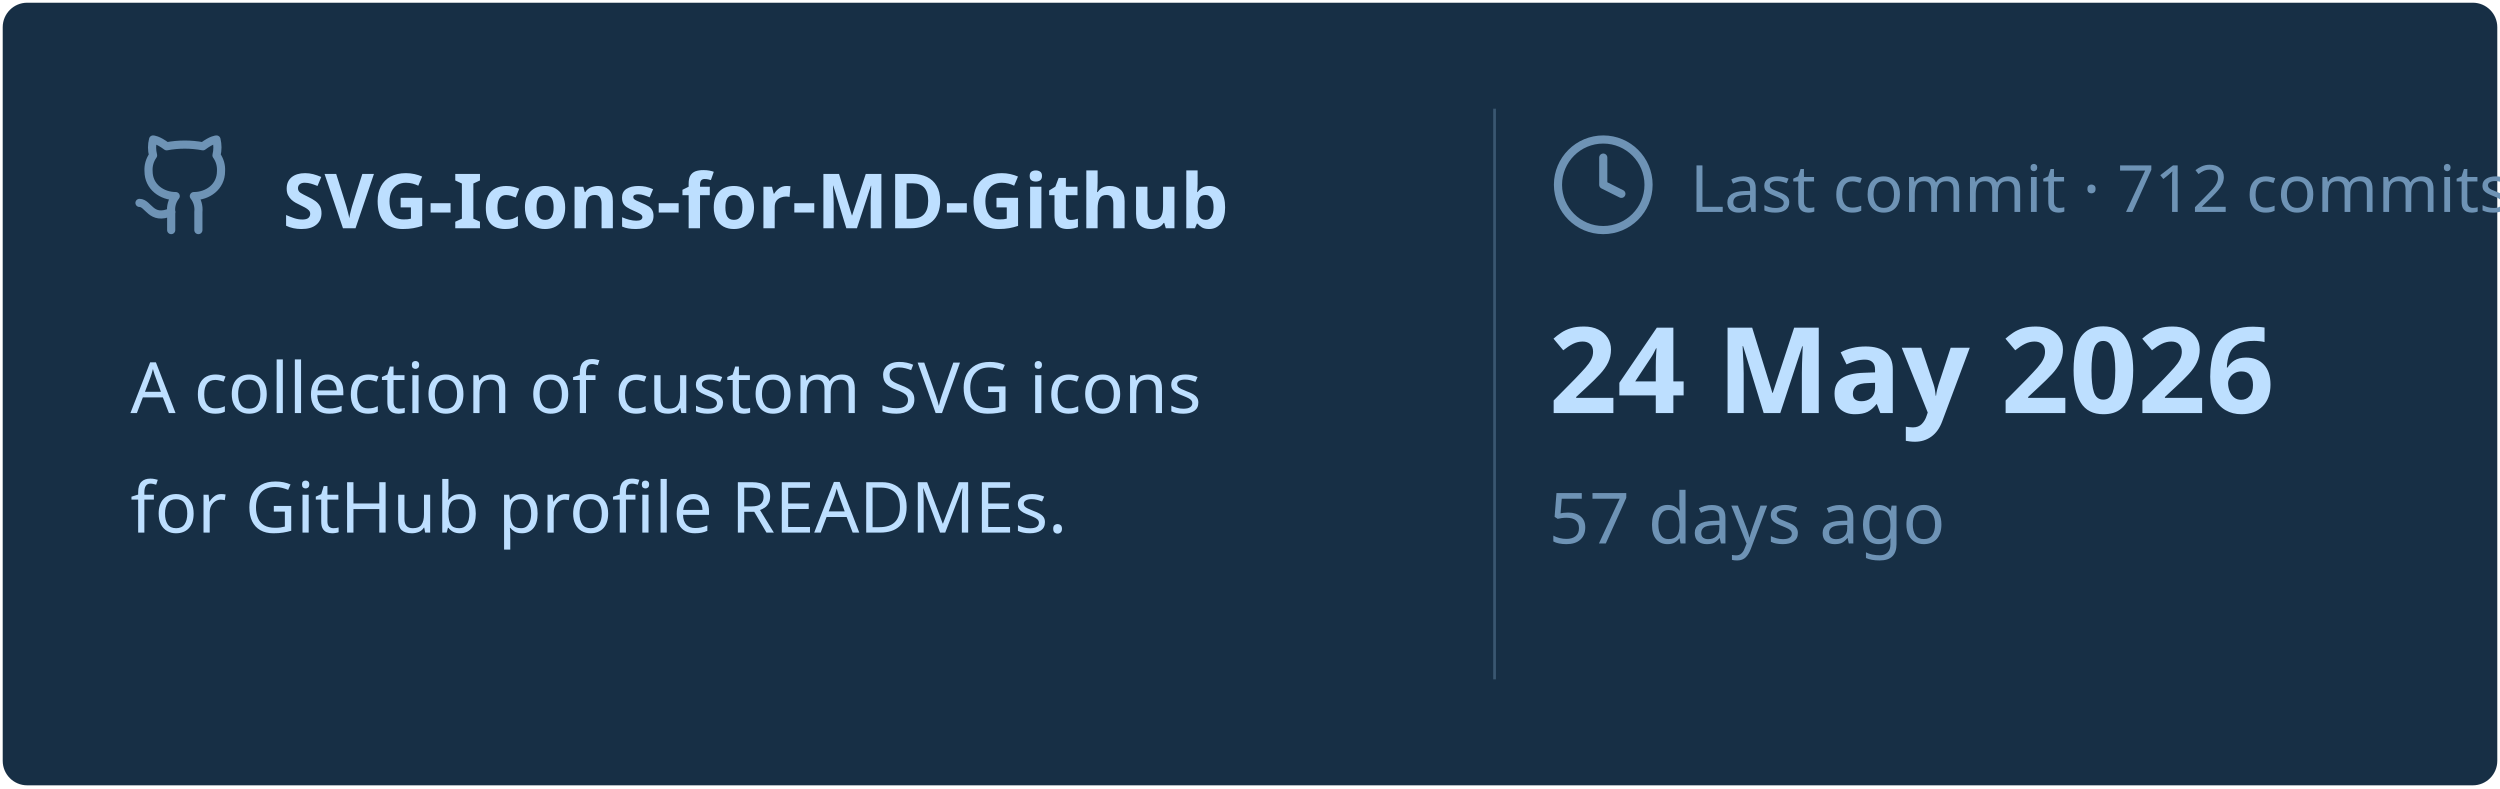
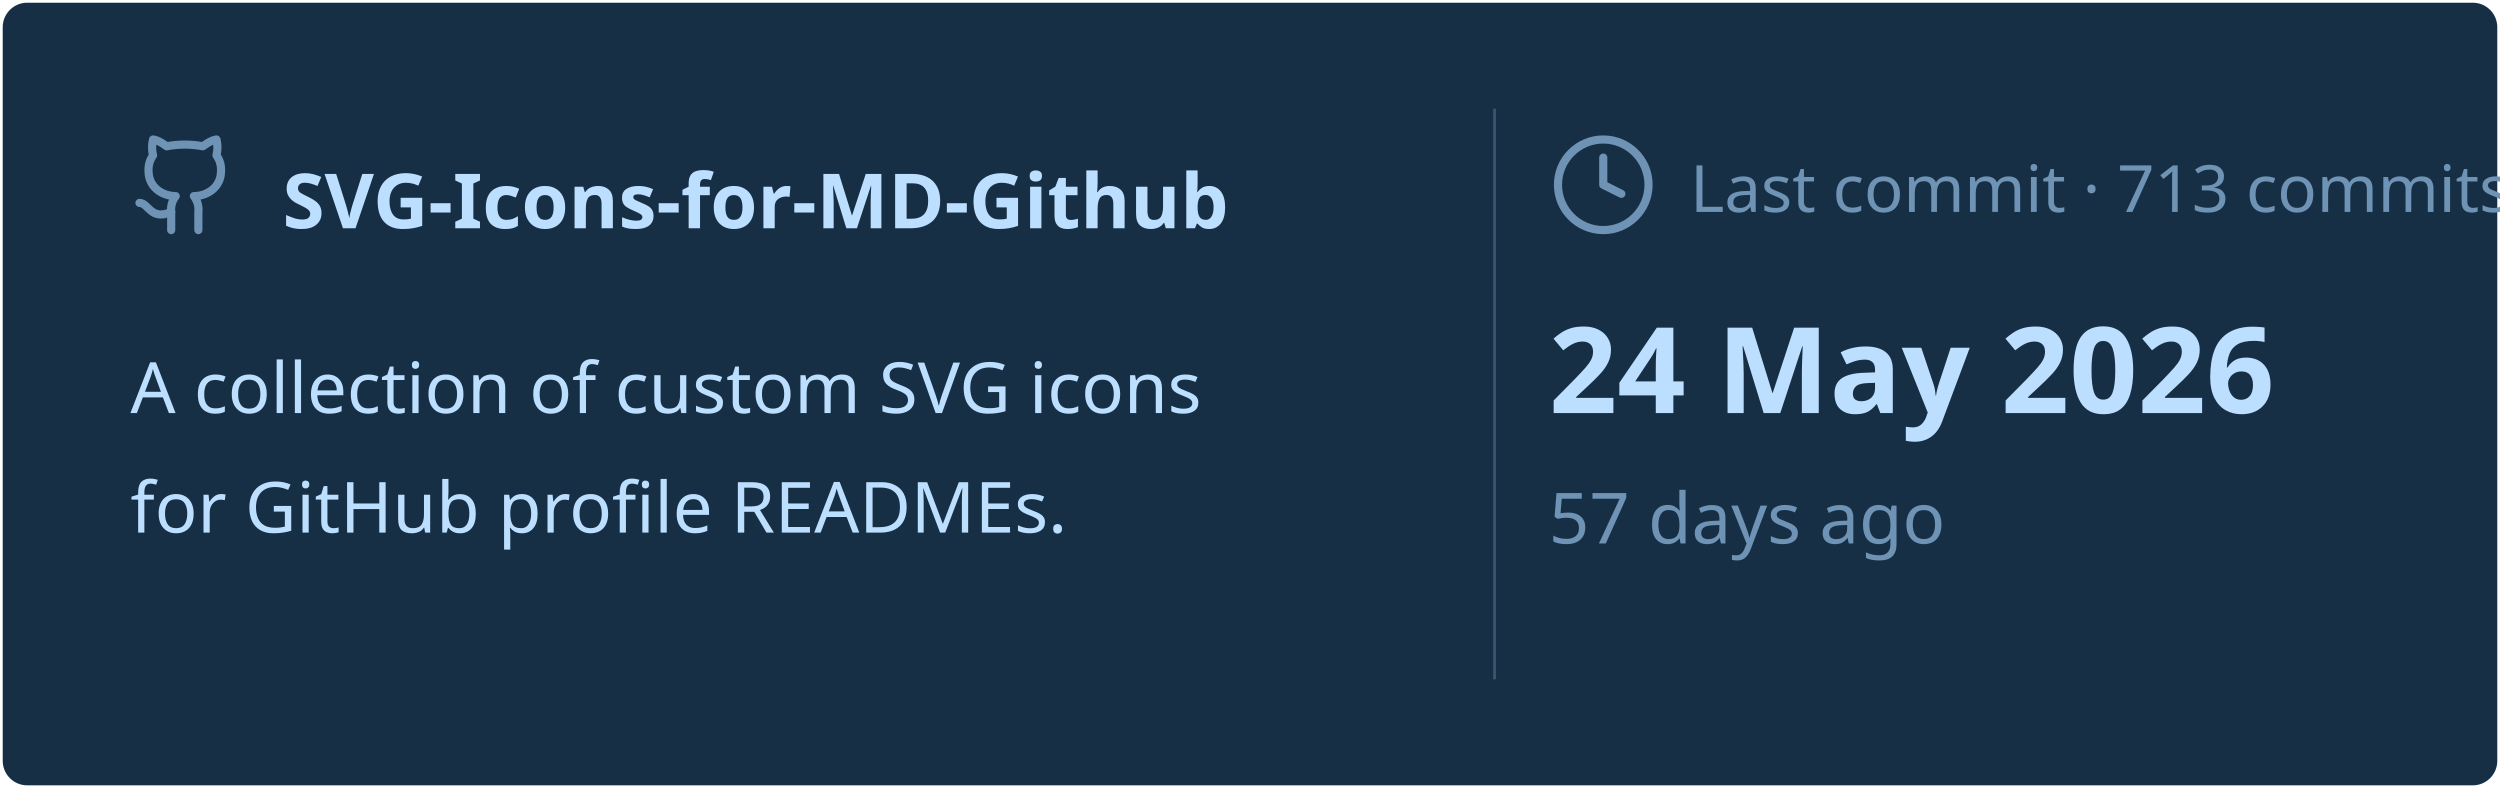
<svg xmlns="http://www.w3.org/2000/svg" viewBox="0 0 460 145" width="460px" height="145px">
  <rect stroke="#000000" stroke-opacity="0" fill="#172F45" rx="4.5" x="0.5" y="0.5" width="459" height="144" />
  <g transform="translate(24, 42)">
    <svg x="0" y="-18" width="20" height="20" viewBox="0 0 24 24" fill="none" stroke="#6E93B5" stroke-width="1.8" stroke-linecap="round" stroke-linejoin="round">
      <path d="M15 22v-4a4.8 4.8 0 0 0-1-3.5c3 0 6-2 6-5.5.08-1.25-.27-2.48-1-3.5.28-1.15.28-2.35 0-3.5 0 0-1 0-3 1.5-2.64-.5-5.36-.5-8 0C6 2 5 2 5 2c-.3 1.15-.3 2.35 0 3.5A5.403 5.403 0 0 0 4 9c0 3.5 3 5.5 6 5.5-.39.49-.68 1.05-.85 1.65-.17.6-.22 1.23-.15 1.85v4" />
      <path d="M9 18c-4.51 2-5-2-7-2" />
    </svg>
    <text x="28" y="0" font-family="&quot;Segoe UI&quot;, Ubuntu, sans-serif" font-size="14" font-weight="700" fill="#BDDFFF">SVG-Icons-for-MD-Github</text>
  </g>
  <text x="24" y="76" font-family="&quot;Segoe UI&quot;, Ubuntu, sans-serif" font-size="13" font-weight="400" fill="#BDDFFF">A collection of custom SVG icons</text>
  <text x="24" y="98" font-family="&quot;Segoe UI&quot;, Ubuntu, sans-serif" font-size="13" font-weight="400" fill="#BDDFFF">for GitHub profile READMEs.</text>
  <line x1="275" y1="20" x2="275" y2="125" stroke="#6E93B5" stroke-width="0.5" stroke-opacity="0.4" />
  <svg x="285" y="24" width="20" height="20" viewBox="0 0 24 24" fill="none" stroke="#6E93B5" stroke-width="1.8" stroke-linecap="round" stroke-linejoin="round">
    <circle cx="12" cy="12" r="10" />
    <polyline points="12 6 12 12 16 14" />
  </svg>
-   <text x="311" y="39" font-family="&quot;Segoe UI&quot;, Ubuntu, sans-serif" font-size="12" font-weight="400" fill="#6E93B5">Last commit · 712 commits</text>
+   <text x="311" y="39" font-family="&quot;Segoe UI&quot;, Ubuntu, sans-serif" font-size="12" font-weight="400" fill="#6E93B5">Last commit · 713 commits</text>
  <text x="285" y="76" font-family="&quot;Segoe UI&quot;, Ubuntu, sans-serif" font-size="22" font-weight="700" fill="#BDDFFF">24 May 2026</text>
  <text x="285" y="100" font-family="&quot;Segoe UI&quot;, Ubuntu, sans-serif" font-size="13" font-weight="400" fill="#6E93B5">57 days ago</text>
</svg>
